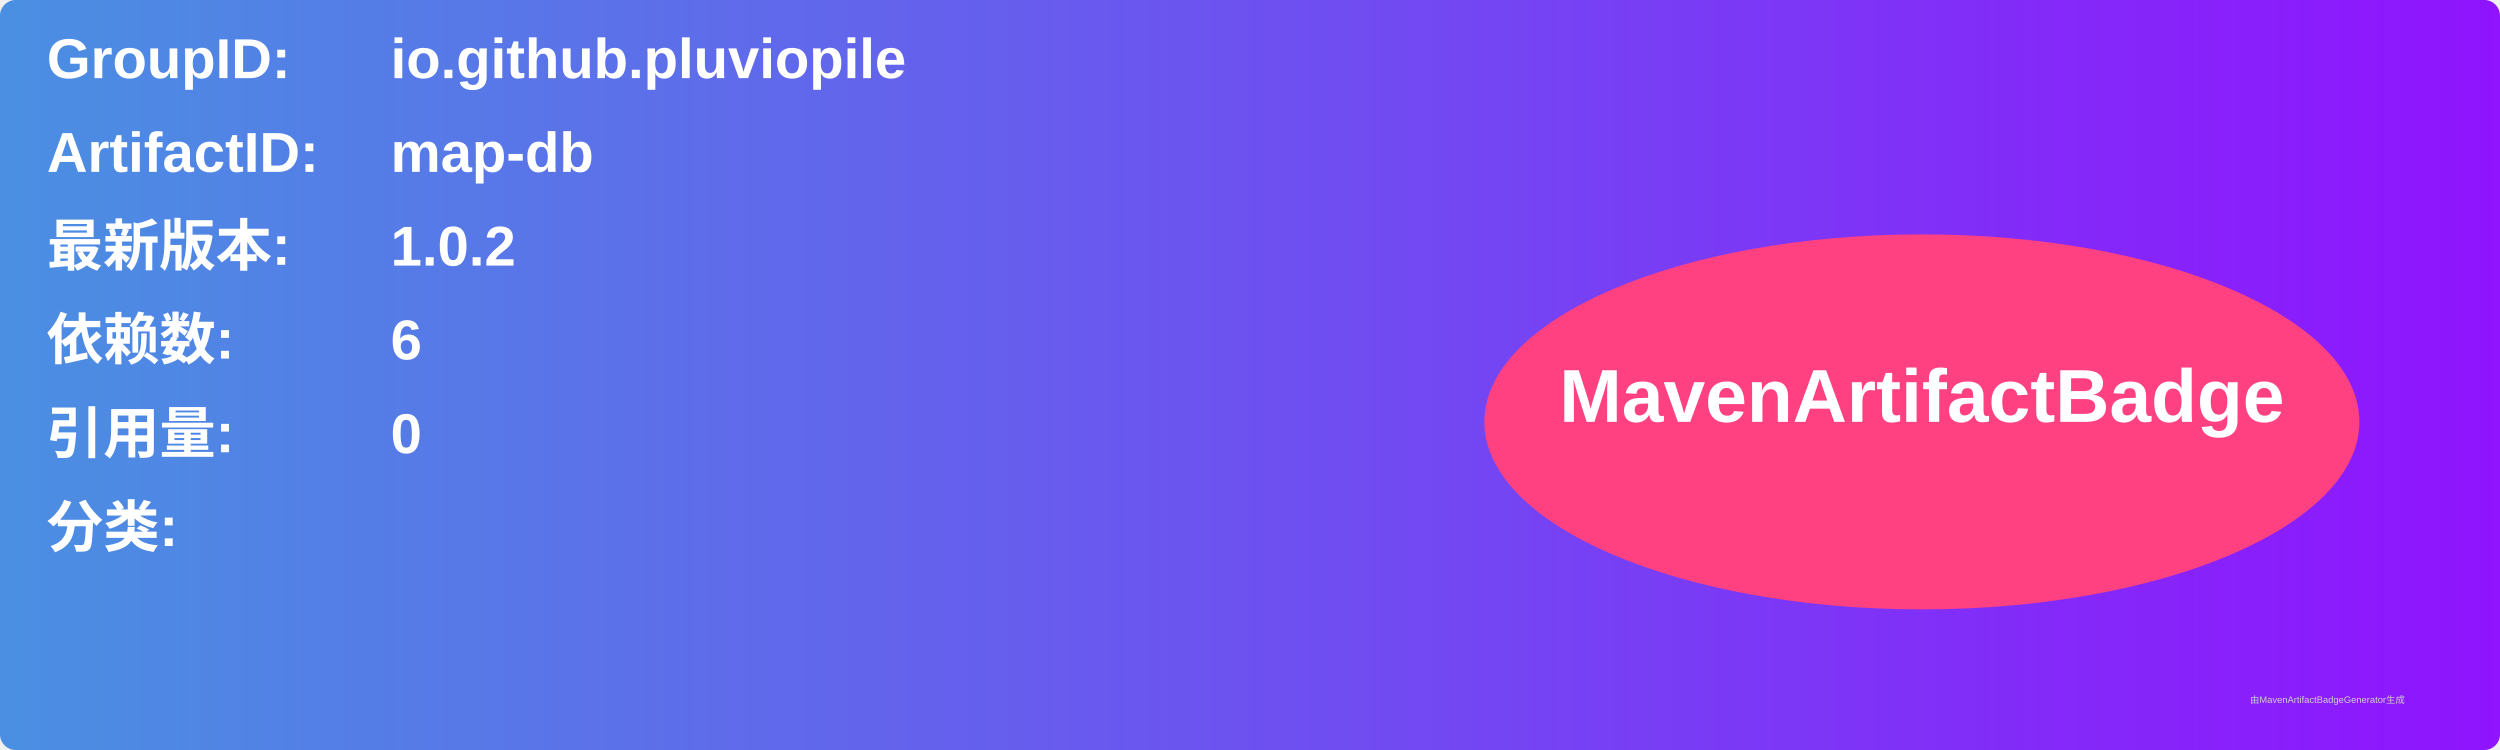
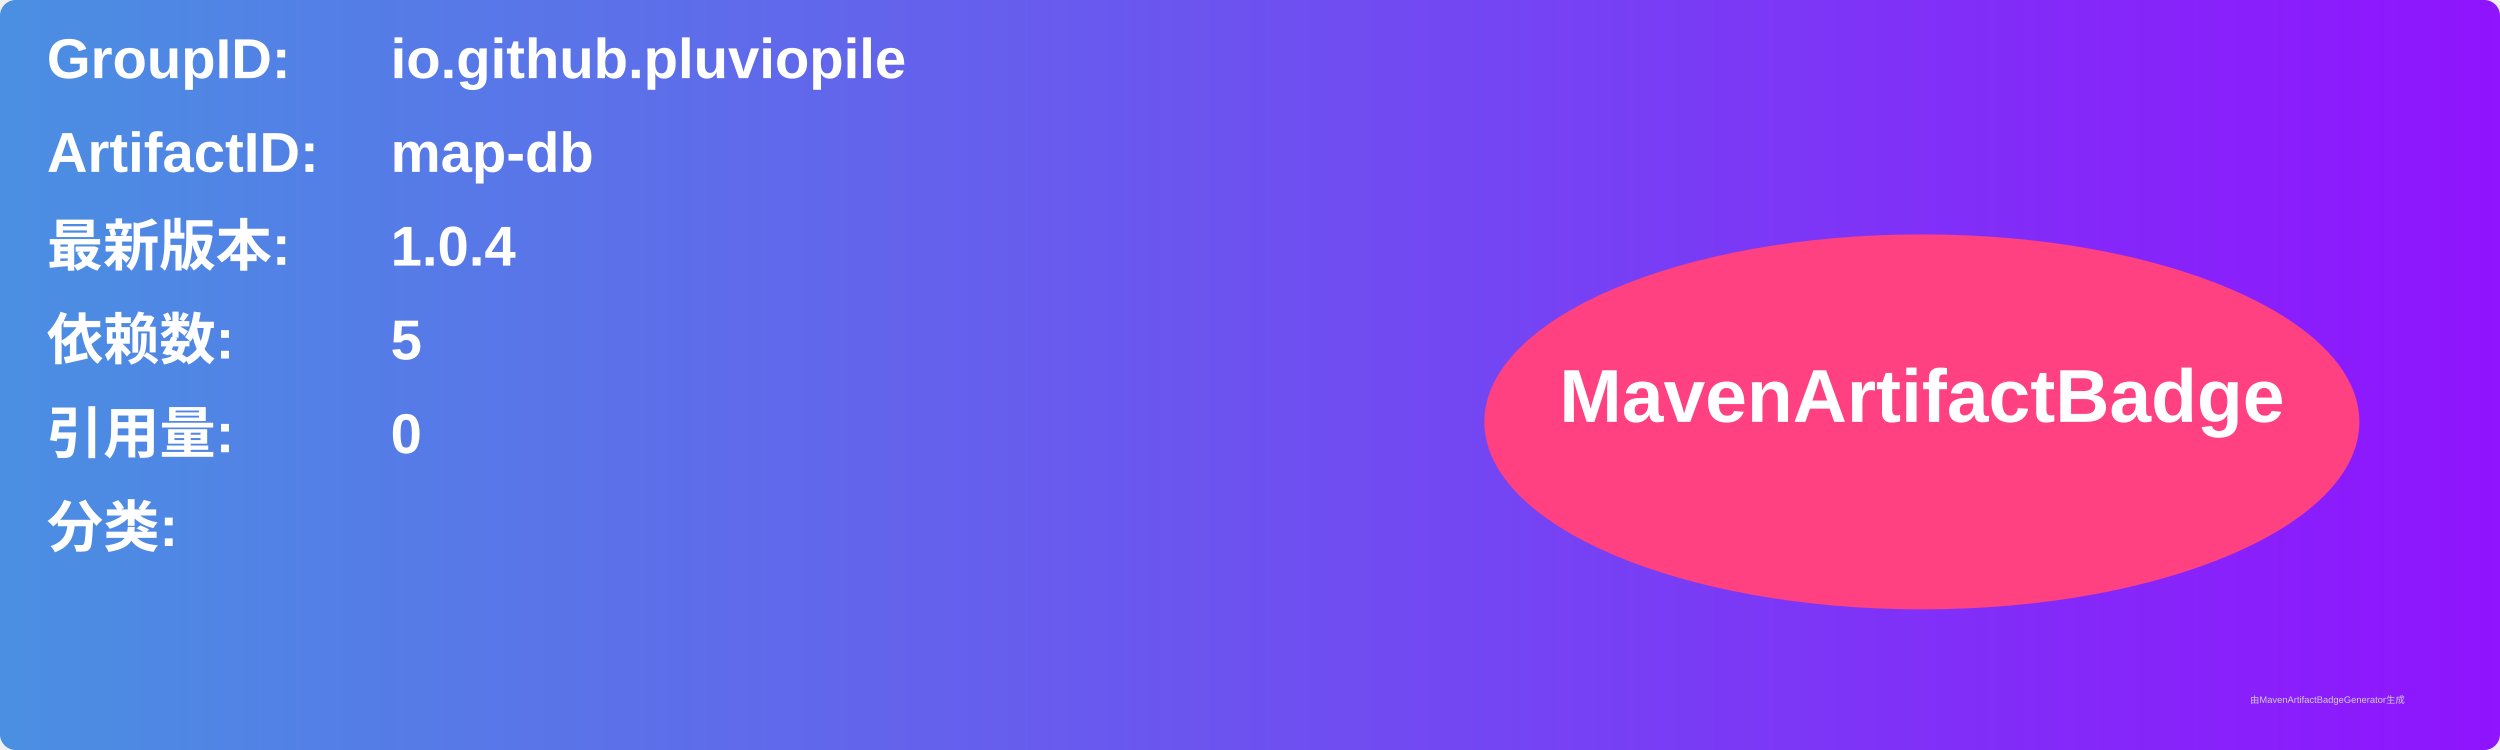
<svg xmlns="http://www.w3.org/2000/svg" width="800" height="240" viewBox="0 0 800 240">
  <linearGradient id="grad" x1="0%" y1="0%" x2="100%" y2="0%">
    <stop offset="0%" stop-color="#4a90e2" />
    <stop offset="100%" stop-color="#9013fe" />
  </linearGradient>
  <rect width="100%" height="100%" rx="5" ry="5" fill="url(#grad)" />
  <g transform="translate(15, 15)">
    <text x="0" y="10" font-family="Arial" font-size="18" fill="white" font-weight="bold" width="260">GroupID:</text>
    <text x="110" y="10" font-family="Arial" font-size="18" fill="white" font-weight="bold" width="460">io.github.pluviopile</text>
    <text x="0" y="40" font-family="Arial" font-size="18" fill="white" font-weight="bold" width="260">ArtifactID:</text>
    <text x="110" y="40" font-family="Arial" font-size="18" fill="white" font-weight="bold" width="460">map-db</text>
    <text x="0" y="70" font-family="Arial" font-size="18" fill="white" font-weight="bold">最新版本:</text>
    <text x="110" y="70" font-family="Arial" font-size="18" fill="white" font-weight="bold">
-       <tspan font-weight="bold">1.0.2</tspan>
+       <tspan font-weight="bold">1.0.4</tspan>
    </text>
    <text x="0" y="100" font-family="Arial" font-size="18" fill="white" font-weight="bold">依赖数: </text>
    <text x="110" y="100" font-family="Arial" font-size="18" fill="white">
-       <tspan font-weight="bold">6</tspan>
+       <tspan font-weight="bold">5</tspan>
    </text>
    <text x="0" y="130" font-family="Arial" font-size="18" fill="white" font-weight="bold">引用量: </text>
    <text x="110" y="130" font-family="Arial" font-size="18" fill="white">
      <tspan font-weight="bold">0</tspan>
    </text>
    <text x="0" y="160" font-family="Arial" font-size="18" fill="white" font-weight="bold">分类:</text>
    <text x="10" y="190" font-family="Arial" font-size="10" fill="white">
      <tspan font-weight="bold" />
    </text>
    <ellipse cx="600" cy="120" rx="140" ry="60" fill="#ff4081" />
    <text x="600" y="120" text-anchor="middle" font-family="Arial" font-size="24" fill="white" font-weight="bold">MavenArtifactBadge</text>
  </g>
  <text x="720" y="225" font-family="Arial" font-size="3" fill="#d0d0d0">由MavenArtifactBadgeGenerator生成</text>
</svg>
